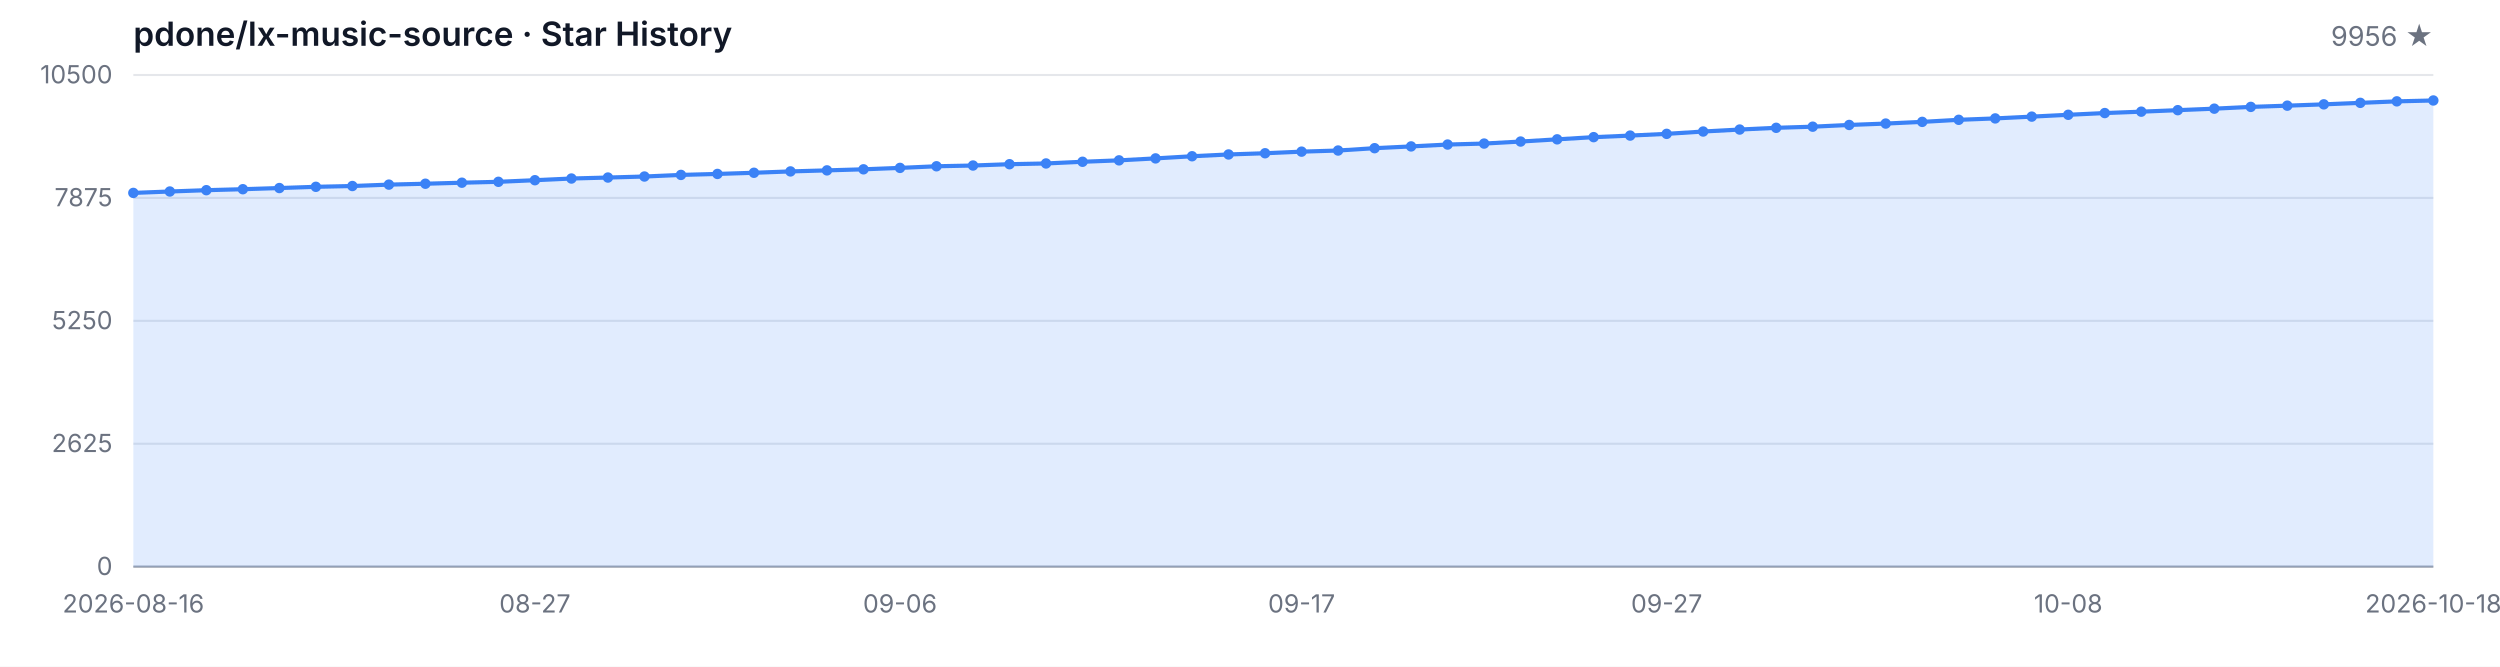
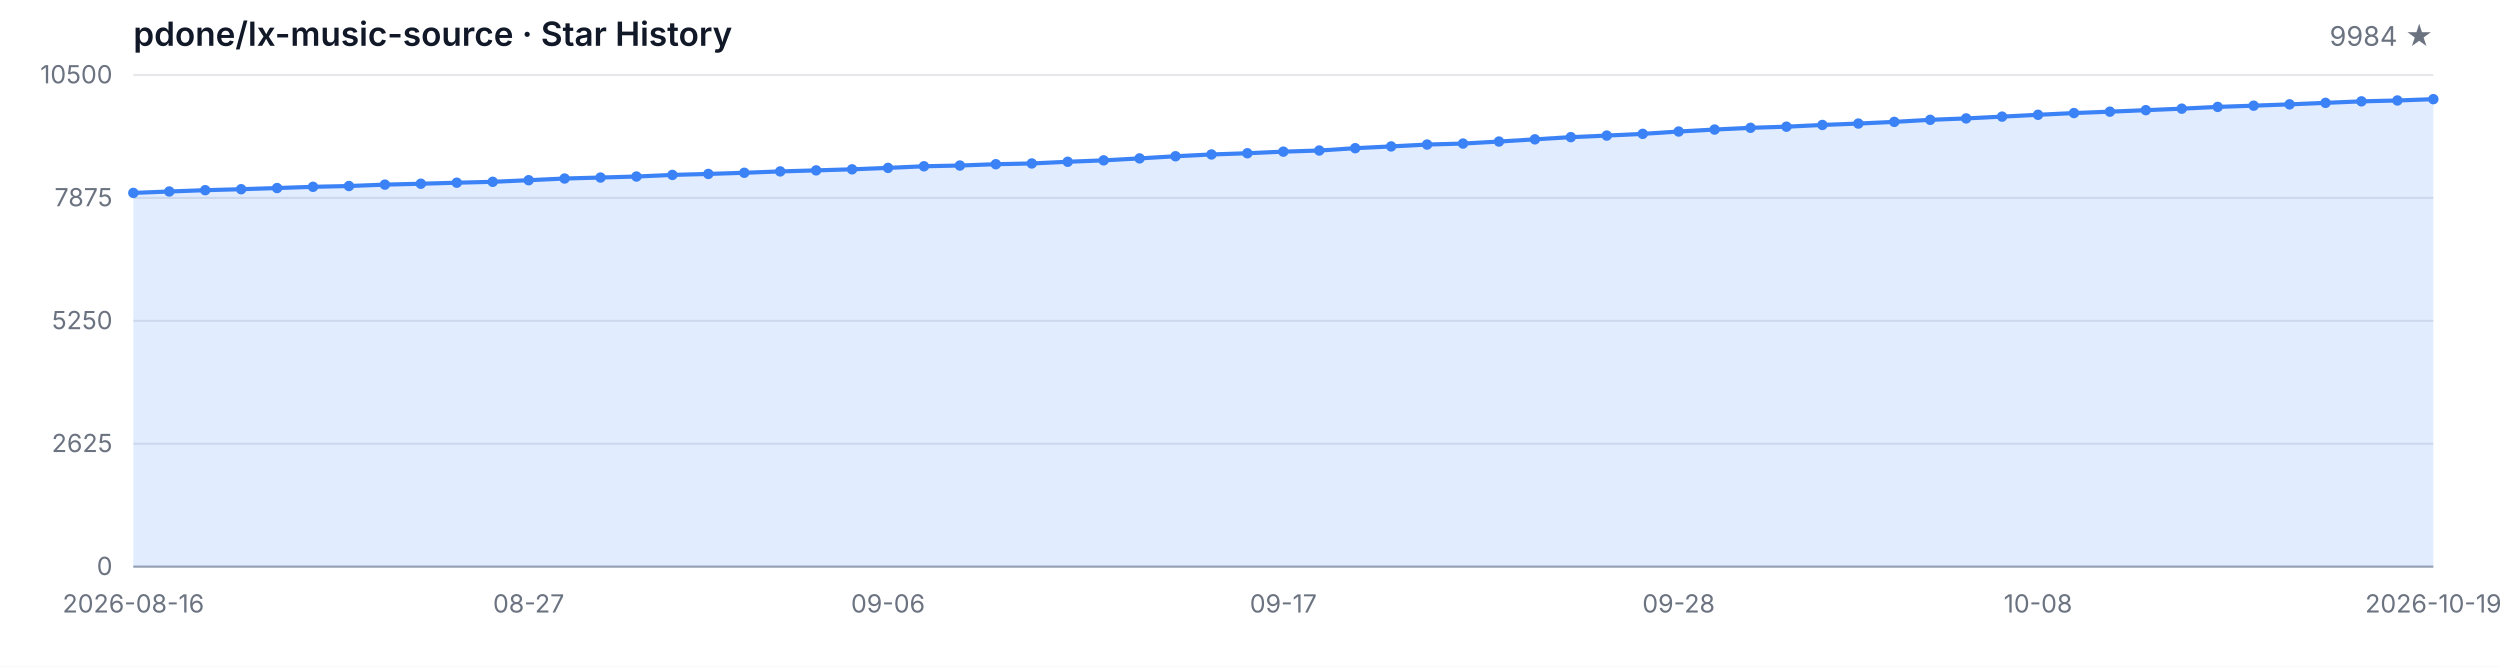
<svg xmlns="http://www.w3.org/2000/svg" width="1200" height="320" viewBox="0 0 1200 320" role="img" aria-label="Star History">
  <style>
  .bg { fill: #ffffff; }
  .grid { stroke: #e5e7eb; stroke-width: 1; }
  .axis { stroke: #9ca3af; stroke-width: 1; }
  .area { fill: rgba(59, 130, 246, 0.15); }
  .line { fill: none; stroke: #3b82f6; stroke-width: 2; stroke-linejoin: round; stroke-linecap: round; }
  .dot { fill: #3b82f6; }
  .tlabel { fill: #6b7280; font-family: -apple-system, BlinkMacSystemFont, 'Segoe UI', sans-serif; font-size: 12px; }
  .title { fill: #111827; font-family: -apple-system, BlinkMacSystemFont, 'Segoe UI', sans-serif; font-size: 16px; font-weight: 600; }
  .subtitle { fill: #6b7280; font-family: -apple-system, BlinkMacSystemFont, 'Segoe UI', sans-serif; font-size: 13px; }
  @media (prefers-color-scheme: dark) {
    .bg { fill: #0d1117; }
    .grid { stroke: #21262d; }
    .axis { stroke: #484f58; }
    .area { fill: rgba(58, 132, 255, 0.18); }
    .line { stroke: #58a6ff; }
    .dot { fill: #58a6ff; }
    .tlabel { fill: #8b949e; }
    .title { fill: #c9d1d9; }
    .subtitle { fill: #8b949e; }
  }
</style>
  <rect class="bg" width="1200" height="320" />
  <text class="title" x="64" y="22">pdone/lx-music-source · Star History</text>
-   <text class="subtitle" x="1168" y="22" text-anchor="end">9956 ★</text>
+   <text class="subtitle" x="1168" y="22" text-anchor="end">9984 ★</text>
  <line class="grid" x1="64" y1="272.00" x2="1168" y2="272.00" />
  <line class="grid" x1="64" y1="213.00" x2="1168" y2="213.00" />
  <line class="grid" x1="64" y1="154.00" x2="1168" y2="154.00" />
  <line class="grid" x1="64" y1="95.00" x2="1168" y2="95.00" />
  <line class="grid" x1="64" y1="36.00" x2="1168" y2="36.00" />
  <text class="tlabel" x="54" y="276.00" text-anchor="end">0</text>
  <text class="tlabel" x="54" y="217.00" text-anchor="end">2625</text>
  <text class="tlabel" x="54" y="158.00" text-anchor="end">5250</text>
  <text class="tlabel" x="54" y="99.00" text-anchor="end">7875</text>
  <text class="tlabel" x="54" y="40.00" text-anchor="end">10500</text>
  <line class="axis" x1="64" y1="272" x2="1168" y2="272" />
-   <path class="area" d="M 64.00 272.00 L 64.00 92.60 L 81.52 91.92 L 99.05 91.29 L 116.57 90.82 L 134.10 90.26 L 151.62 89.67 L 169.14 89.29 L 186.67 88.62 L 204.19 88.19 L 221.71 87.70 L 239.24 87.27 L 256.76 86.50 L 274.29 85.69 L 291.81 85.22 L 309.33 84.73 L 326.86 83.96 L 344.38 83.49 L 361.90 82.93 L 379.43 82.28 L 396.95 81.78 L 414.48 81.27 L 432.00 80.59 L 449.52 79.81 L 467.05 79.45 L 484.57 78.82 L 502.10 78.46 L 519.62 77.65 L 537.14 76.97 L 554.67 76.03 L 572.19 75.00 L 589.71 74.14 L 607.24 73.56 L 624.76 72.79 L 642.29 72.25 L 659.81 71.13 L 677.33 70.28 L 694.86 69.38 L 712.38 68.91 L 729.90 67.94 L 747.43 66.88 L 764.95 65.83 L 782.48 65.08 L 800.00 64.25 L 817.52 63.13 L 835.05 62.18 L 852.57 61.35 L 870.10 60.81 L 887.62 59.98 L 905.14 59.31 L 922.67 58.50 L 940.19 57.51 L 957.71 56.84 L 975.24 55.98 L 992.76 55.10 L 1010.29 54.27 L 1027.81 53.60 L 1045.33 52.88 L 1062.86 52.16 L 1080.38 51.31 L 1097.90 50.72 L 1115.43 50.09 L 1132.95 49.37 L 1150.48 48.65 L 1168.00 48.23 L 1168.00 272.00 Z" />
-   <path class="line" d="M 64.00 92.60 L 81.52 91.92 L 99.05 91.29 L 116.57 90.82 L 134.10 90.26 L 151.62 89.67 L 169.14 89.29 L 186.67 88.62 L 204.19 88.19 L 221.71 87.70 L 239.24 87.27 L 256.76 86.50 L 274.29 85.69 L 291.81 85.22 L 309.33 84.73 L 326.86 83.96 L 344.38 83.49 L 361.90 82.93 L 379.43 82.28 L 396.95 81.78 L 414.48 81.27 L 432.00 80.59 L 449.52 79.81 L 467.05 79.45 L 484.57 78.82 L 502.10 78.46 L 519.62 77.65 L 537.14 76.97 L 554.67 76.03 L 572.19 75.00 L 589.71 74.14 L 607.24 73.56 L 624.76 72.79 L 642.29 72.25 L 659.81 71.13 L 677.33 70.28 L 694.86 69.38 L 712.38 68.91 L 729.90 67.94 L 747.43 66.88 L 764.95 65.83 L 782.48 65.08 L 800.00 64.25 L 817.52 63.13 L 835.05 62.18 L 852.57 61.35 L 870.10 60.81 L 887.62 59.98 L 905.14 59.31 L 922.67 58.50 L 940.19 57.51 L 957.71 56.84 L 975.24 55.98 L 992.76 55.10 L 1010.29 54.27 L 1027.81 53.60 L 1045.33 52.88 L 1062.86 52.16 L 1080.38 51.31 L 1097.90 50.72 L 1115.43 50.09 L 1132.95 49.37 L 1150.48 48.65 L 1168.00 48.23" />
+   <path class="area" d="M 64.00 272.00 L 64.00 92.60 L 81.25 91.92 L 98.50 91.29 L 115.75 90.82 L 133.00 90.26 L 150.25 89.67 L 167.50 89.29 L 184.75 88.62 L 202.00 88.19 L 219.25 87.70 L 236.50 87.27 L 253.75 86.50 L 271.00 85.69 L 288.25 85.22 L 305.50 84.73 L 322.75 83.96 L 340.00 83.49 L 357.25 82.93 L 374.50 82.28 L 391.75 81.78 L 409.00 81.27 L 426.25 80.59 L 443.50 79.81 L 460.75 79.45 L 478.00 78.82 L 495.25 78.46 L 512.50 77.65 L 529.75 76.97 L 547.00 76.03 L 564.25 75.00 L 581.50 74.14 L 598.75 73.56 L 616.00 72.79 L 633.25 72.25 L 650.50 71.13 L 667.75 70.28 L 685.00 69.38 L 702.25 68.91 L 719.50 67.94 L 736.75 66.88 L 754.00 65.83 L 771.25 65.08 L 788.50 64.25 L 805.75 63.13 L 823.00 62.18 L 840.25 61.35 L 857.50 60.81 L 874.75 59.98 L 892.00 59.31 L 909.25 58.50 L 926.50 57.51 L 943.75 56.84 L 961.00 55.98 L 978.25 55.10 L 995.50 54.27 L 1012.75 53.60 L 1030.00 52.88 L 1047.25 52.16 L 1064.50 51.31 L 1081.75 50.72 L 1099.00 50.09 L 1116.25 49.37 L 1133.50 48.65 L 1150.75 48.23 L 1168.00 47.60 L 1168.00 272.00 Z" />
+   <path class="line" d="M 64.00 92.60 L 81.25 91.92 L 98.50 91.29 L 115.75 90.82 L 133.00 90.26 L 150.25 89.67 L 167.50 89.29 L 184.75 88.62 L 202.00 88.19 L 219.25 87.70 L 236.50 87.27 L 253.75 86.50 L 271.00 85.69 L 288.25 85.22 L 305.50 84.73 L 322.75 83.96 L 340.00 83.49 L 357.25 82.93 L 374.50 82.28 L 391.75 81.78 L 409.00 81.27 L 426.25 80.59 L 443.50 79.81 L 460.75 79.45 L 478.00 78.82 L 495.25 78.46 L 512.50 77.65 L 529.75 76.97 L 547.00 76.03 L 564.25 75.00 L 581.50 74.14 L 598.75 73.56 L 616.00 72.79 L 633.25 72.25 L 650.50 71.13 L 667.75 70.28 L 685.00 69.38 L 702.25 68.91 L 719.50 67.94 L 736.75 66.88 L 754.00 65.83 L 771.25 65.08 L 788.50 64.25 L 805.75 63.13 L 823.00 62.18 L 840.25 61.35 L 857.50 60.81 L 874.75 59.98 L 892.00 59.31 L 909.25 58.50 L 926.50 57.51 L 943.75 56.84 L 961.00 55.98 L 978.25 55.10 L 995.50 54.27 L 1012.75 53.60 L 1030.00 52.88 L 1047.25 52.16 L 1064.50 51.31 L 1081.75 50.72 L 1099.00 50.09 L 1116.25 49.37 L 1133.50 48.65 L 1150.75 48.23 L 1168.00 47.60" />
  <circle class="dot" cx="64.00" cy="92.60" r="2.5" />
-   <circle class="dot" cx="81.52" cy="91.92" r="2.5" />
-   <circle class="dot" cx="99.05" cy="91.29" r="2.5" />
-   <circle class="dot" cx="116.57" cy="90.82" r="2.5" />
-   <circle class="dot" cx="134.10" cy="90.26" r="2.5" />
-   <circle class="dot" cx="151.62" cy="89.67" r="2.5" />
-   <circle class="dot" cx="169.14" cy="89.29" r="2.5" />
-   <circle class="dot" cx="186.67" cy="88.62" r="2.5" />
-   <circle class="dot" cx="204.19" cy="88.19" r="2.5" />
-   <circle class="dot" cx="221.71" cy="87.70" r="2.5" />
-   <circle class="dot" cx="239.24" cy="87.27" r="2.5" />
-   <circle class="dot" cx="256.76" cy="86.50" r="2.5" />
-   <circle class="dot" cx="274.29" cy="85.69" r="2.5" />
-   <circle class="dot" cx="291.81" cy="85.22" r="2.5" />
-   <circle class="dot" cx="309.33" cy="84.73" r="2.5" />
-   <circle class="dot" cx="326.86" cy="83.96" r="2.5" />
-   <circle class="dot" cx="344.38" cy="83.49" r="2.5" />
-   <circle class="dot" cx="361.90" cy="82.93" r="2.5" />
-   <circle class="dot" cx="379.43" cy="82.28" r="2.5" />
-   <circle class="dot" cx="396.95" cy="81.78" r="2.5" />
-   <circle class="dot" cx="414.48" cy="81.27" r="2.5" />
-   <circle class="dot" cx="432.00" cy="80.59" r="2.5" />
-   <circle class="dot" cx="449.52" cy="79.81" r="2.5" />
-   <circle class="dot" cx="467.05" cy="79.45" r="2.5" />
-   <circle class="dot" cx="484.57" cy="78.82" r="2.5" />
-   <circle class="dot" cx="502.10" cy="78.46" r="2.5" />
-   <circle class="dot" cx="519.62" cy="77.65" r="2.5" />
-   <circle class="dot" cx="537.14" cy="76.97" r="2.5" />
-   <circle class="dot" cx="554.67" cy="76.03" r="2.5" />
-   <circle class="dot" cx="572.19" cy="75.00" r="2.5" />
-   <circle class="dot" cx="589.71" cy="74.14" r="2.5" />
-   <circle class="dot" cx="607.24" cy="73.56" r="2.5" />
-   <circle class="dot" cx="624.76" cy="72.79" r="2.5" />
-   <circle class="dot" cx="642.29" cy="72.25" r="2.5" />
-   <circle class="dot" cx="659.81" cy="71.13" r="2.5" />
-   <circle class="dot" cx="677.33" cy="70.28" r="2.5" />
-   <circle class="dot" cx="694.86" cy="69.38" r="2.5" />
-   <circle class="dot" cx="712.38" cy="68.91" r="2.5" />
-   <circle class="dot" cx="729.90" cy="67.94" r="2.5" />
-   <circle class="dot" cx="747.43" cy="66.88" r="2.5" />
-   <circle class="dot" cx="764.95" cy="65.83" r="2.5" />
-   <circle class="dot" cx="782.48" cy="65.08" r="2.5" />
-   <circle class="dot" cx="800.00" cy="64.25" r="2.5" />
-   <circle class="dot" cx="817.52" cy="63.13" r="2.5" />
-   <circle class="dot" cx="835.05" cy="62.18" r="2.5" />
-   <circle class="dot" cx="852.57" cy="61.35" r="2.5" />
-   <circle class="dot" cx="870.10" cy="60.81" r="2.5" />
-   <circle class="dot" cx="887.62" cy="59.98" r="2.5" />
-   <circle class="dot" cx="905.14" cy="59.31" r="2.5" />
-   <circle class="dot" cx="922.67" cy="58.50" r="2.5" />
-   <circle class="dot" cx="940.19" cy="57.51" r="2.5" />
-   <circle class="dot" cx="957.71" cy="56.84" r="2.5" />
-   <circle class="dot" cx="975.24" cy="55.98" r="2.5" />
-   <circle class="dot" cx="992.76" cy="55.10" r="2.5" />
-   <circle class="dot" cx="1010.29" cy="54.27" r="2.5" />
-   <circle class="dot" cx="1027.81" cy="53.60" r="2.5" />
-   <circle class="dot" cx="1045.33" cy="52.88" r="2.5" />
-   <circle class="dot" cx="1062.86" cy="52.16" r="2.5" />
-   <circle class="dot" cx="1080.38" cy="51.31" r="2.5" />
-   <circle class="dot" cx="1097.90" cy="50.72" r="2.5" />
-   <circle class="dot" cx="1115.43" cy="50.09" r="2.5" />
-   <circle class="dot" cx="1132.95" cy="49.37" r="2.5" />
-   <circle class="dot" cx="1150.48" cy="48.65" r="2.5" />
-   <circle class="dot" cx="1168.00" cy="48.23" r="2.5" />
+   <circle class="dot" cx="81.25" cy="91.92" r="2.5" />
+   <circle class="dot" cx="98.50" cy="91.29" r="2.5" />
+   <circle class="dot" cx="115.75" cy="90.82" r="2.5" />
+   <circle class="dot" cx="133.00" cy="90.26" r="2.5" />
+   <circle class="dot" cx="150.25" cy="89.67" r="2.5" />
+   <circle class="dot" cx="167.50" cy="89.29" r="2.5" />
+   <circle class="dot" cx="184.75" cy="88.62" r="2.5" />
+   <circle class="dot" cx="202.00" cy="88.19" r="2.5" />
+   <circle class="dot" cx="219.25" cy="87.70" r="2.5" />
+   <circle class="dot" cx="236.50" cy="87.27" r="2.5" />
+   <circle class="dot" cx="253.75" cy="86.50" r="2.5" />
+   <circle class="dot" cx="271.00" cy="85.69" r="2.5" />
+   <circle class="dot" cx="288.25" cy="85.22" r="2.5" />
+   <circle class="dot" cx="305.50" cy="84.73" r="2.5" />
+   <circle class="dot" cx="322.75" cy="83.96" r="2.5" />
+   <circle class="dot" cx="340.00" cy="83.49" r="2.5" />
+   <circle class="dot" cx="357.25" cy="82.93" r="2.5" />
+   <circle class="dot" cx="374.50" cy="82.28" r="2.5" />
+   <circle class="dot" cx="391.75" cy="81.78" r="2.5" />
+   <circle class="dot" cx="409.00" cy="81.27" r="2.5" />
+   <circle class="dot" cx="426.25" cy="80.59" r="2.5" />
+   <circle class="dot" cx="443.50" cy="79.81" r="2.5" />
+   <circle class="dot" cx="460.75" cy="79.45" r="2.5" />
+   <circle class="dot" cx="478.00" cy="78.82" r="2.5" />
+   <circle class="dot" cx="495.25" cy="78.46" r="2.5" />
+   <circle class="dot" cx="512.50" cy="77.65" r="2.5" />
+   <circle class="dot" cx="529.75" cy="76.97" r="2.5" />
+   <circle class="dot" cx="547.00" cy="76.03" r="2.5" />
+   <circle class="dot" cx="564.25" cy="75.00" r="2.5" />
+   <circle class="dot" cx="581.50" cy="74.14" r="2.5" />
+   <circle class="dot" cx="598.75" cy="73.56" r="2.5" />
+   <circle class="dot" cx="616.00" cy="72.79" r="2.5" />
+   <circle class="dot" cx="633.25" cy="72.25" r="2.5" />
+   <circle class="dot" cx="650.50" cy="71.13" r="2.5" />
+   <circle class="dot" cx="667.75" cy="70.28" r="2.5" />
+   <circle class="dot" cx="685.00" cy="69.38" r="2.5" />
+   <circle class="dot" cx="702.25" cy="68.91" r="2.5" />
+   <circle class="dot" cx="719.50" cy="67.94" r="2.5" />
+   <circle class="dot" cx="736.75" cy="66.88" r="2.5" />
+   <circle class="dot" cx="754.00" cy="65.83" r="2.5" />
+   <circle class="dot" cx="771.25" cy="65.08" r="2.5" />
+   <circle class="dot" cx="788.50" cy="64.25" r="2.5" />
+   <circle class="dot" cx="805.75" cy="63.13" r="2.5" />
+   <circle class="dot" cx="823.00" cy="62.18" r="2.5" />
+   <circle class="dot" cx="840.25" cy="61.35" r="2.5" />
+   <circle class="dot" cx="857.50" cy="60.81" r="2.5" />
+   <circle class="dot" cx="874.75" cy="59.98" r="2.5" />
+   <circle class="dot" cx="892.00" cy="59.31" r="2.5" />
+   <circle class="dot" cx="909.25" cy="58.50" r="2.5" />
+   <circle class="dot" cx="926.50" cy="57.51" r="2.5" />
+   <circle class="dot" cx="943.75" cy="56.84" r="2.5" />
+   <circle class="dot" cx="961.00" cy="55.98" r="2.5" />
+   <circle class="dot" cx="978.25" cy="55.10" r="2.5" />
+   <circle class="dot" cx="995.50" cy="54.27" r="2.5" />
+   <circle class="dot" cx="1012.75" cy="53.60" r="2.5" />
+   <circle class="dot" cx="1030.00" cy="52.88" r="2.5" />
+   <circle class="dot" cx="1047.25" cy="52.16" r="2.5" />
+   <circle class="dot" cx="1064.50" cy="51.31" r="2.5" />
+   <circle class="dot" cx="1081.75" cy="50.72" r="2.5" />
+   <circle class="dot" cx="1099.00" cy="50.09" r="2.5" />
+   <circle class="dot" cx="1116.25" cy="49.37" r="2.5" />
+   <circle class="dot" cx="1133.50" cy="48.65" r="2.5" />
+   <circle class="dot" cx="1150.75" cy="48.23" r="2.5" />
+   <circle class="dot" cx="1168.00" cy="47.60" r="2.5" />
  <text class="tlabel" x="64.00" y="294" text-anchor="middle">2026-08-16</text>
-   <text class="tlabel" x="256.76" y="294" text-anchor="middle">08-27</text>
-   <text class="tlabel" x="432.00" y="294" text-anchor="middle">09-06</text>
-   <text class="tlabel" x="624.76" y="294" text-anchor="middle">09-17</text>
-   <text class="tlabel" x="800.00" y="294" text-anchor="middle">09-27</text>
-   <text class="tlabel" x="992.76" y="294" text-anchor="middle">10-08</text>
-   <text class="tlabel" x="1168.00" y="294" text-anchor="middle">2026-10-18</text>
+   <text class="tlabel" x="253.75" y="294" text-anchor="middle">08-27</text>
+   <text class="tlabel" x="426.25" y="294" text-anchor="middle">09-06</text>
+   <text class="tlabel" x="616.00" y="294" text-anchor="middle">09-17</text>
+   <text class="tlabel" x="805.75" y="294" text-anchor="middle">09-28</text>
+   <text class="tlabel" x="978.25" y="294" text-anchor="middle">10-08</text>
+   <text class="tlabel" x="1168.00" y="294" text-anchor="middle">2026-10-19</text>
</svg>
